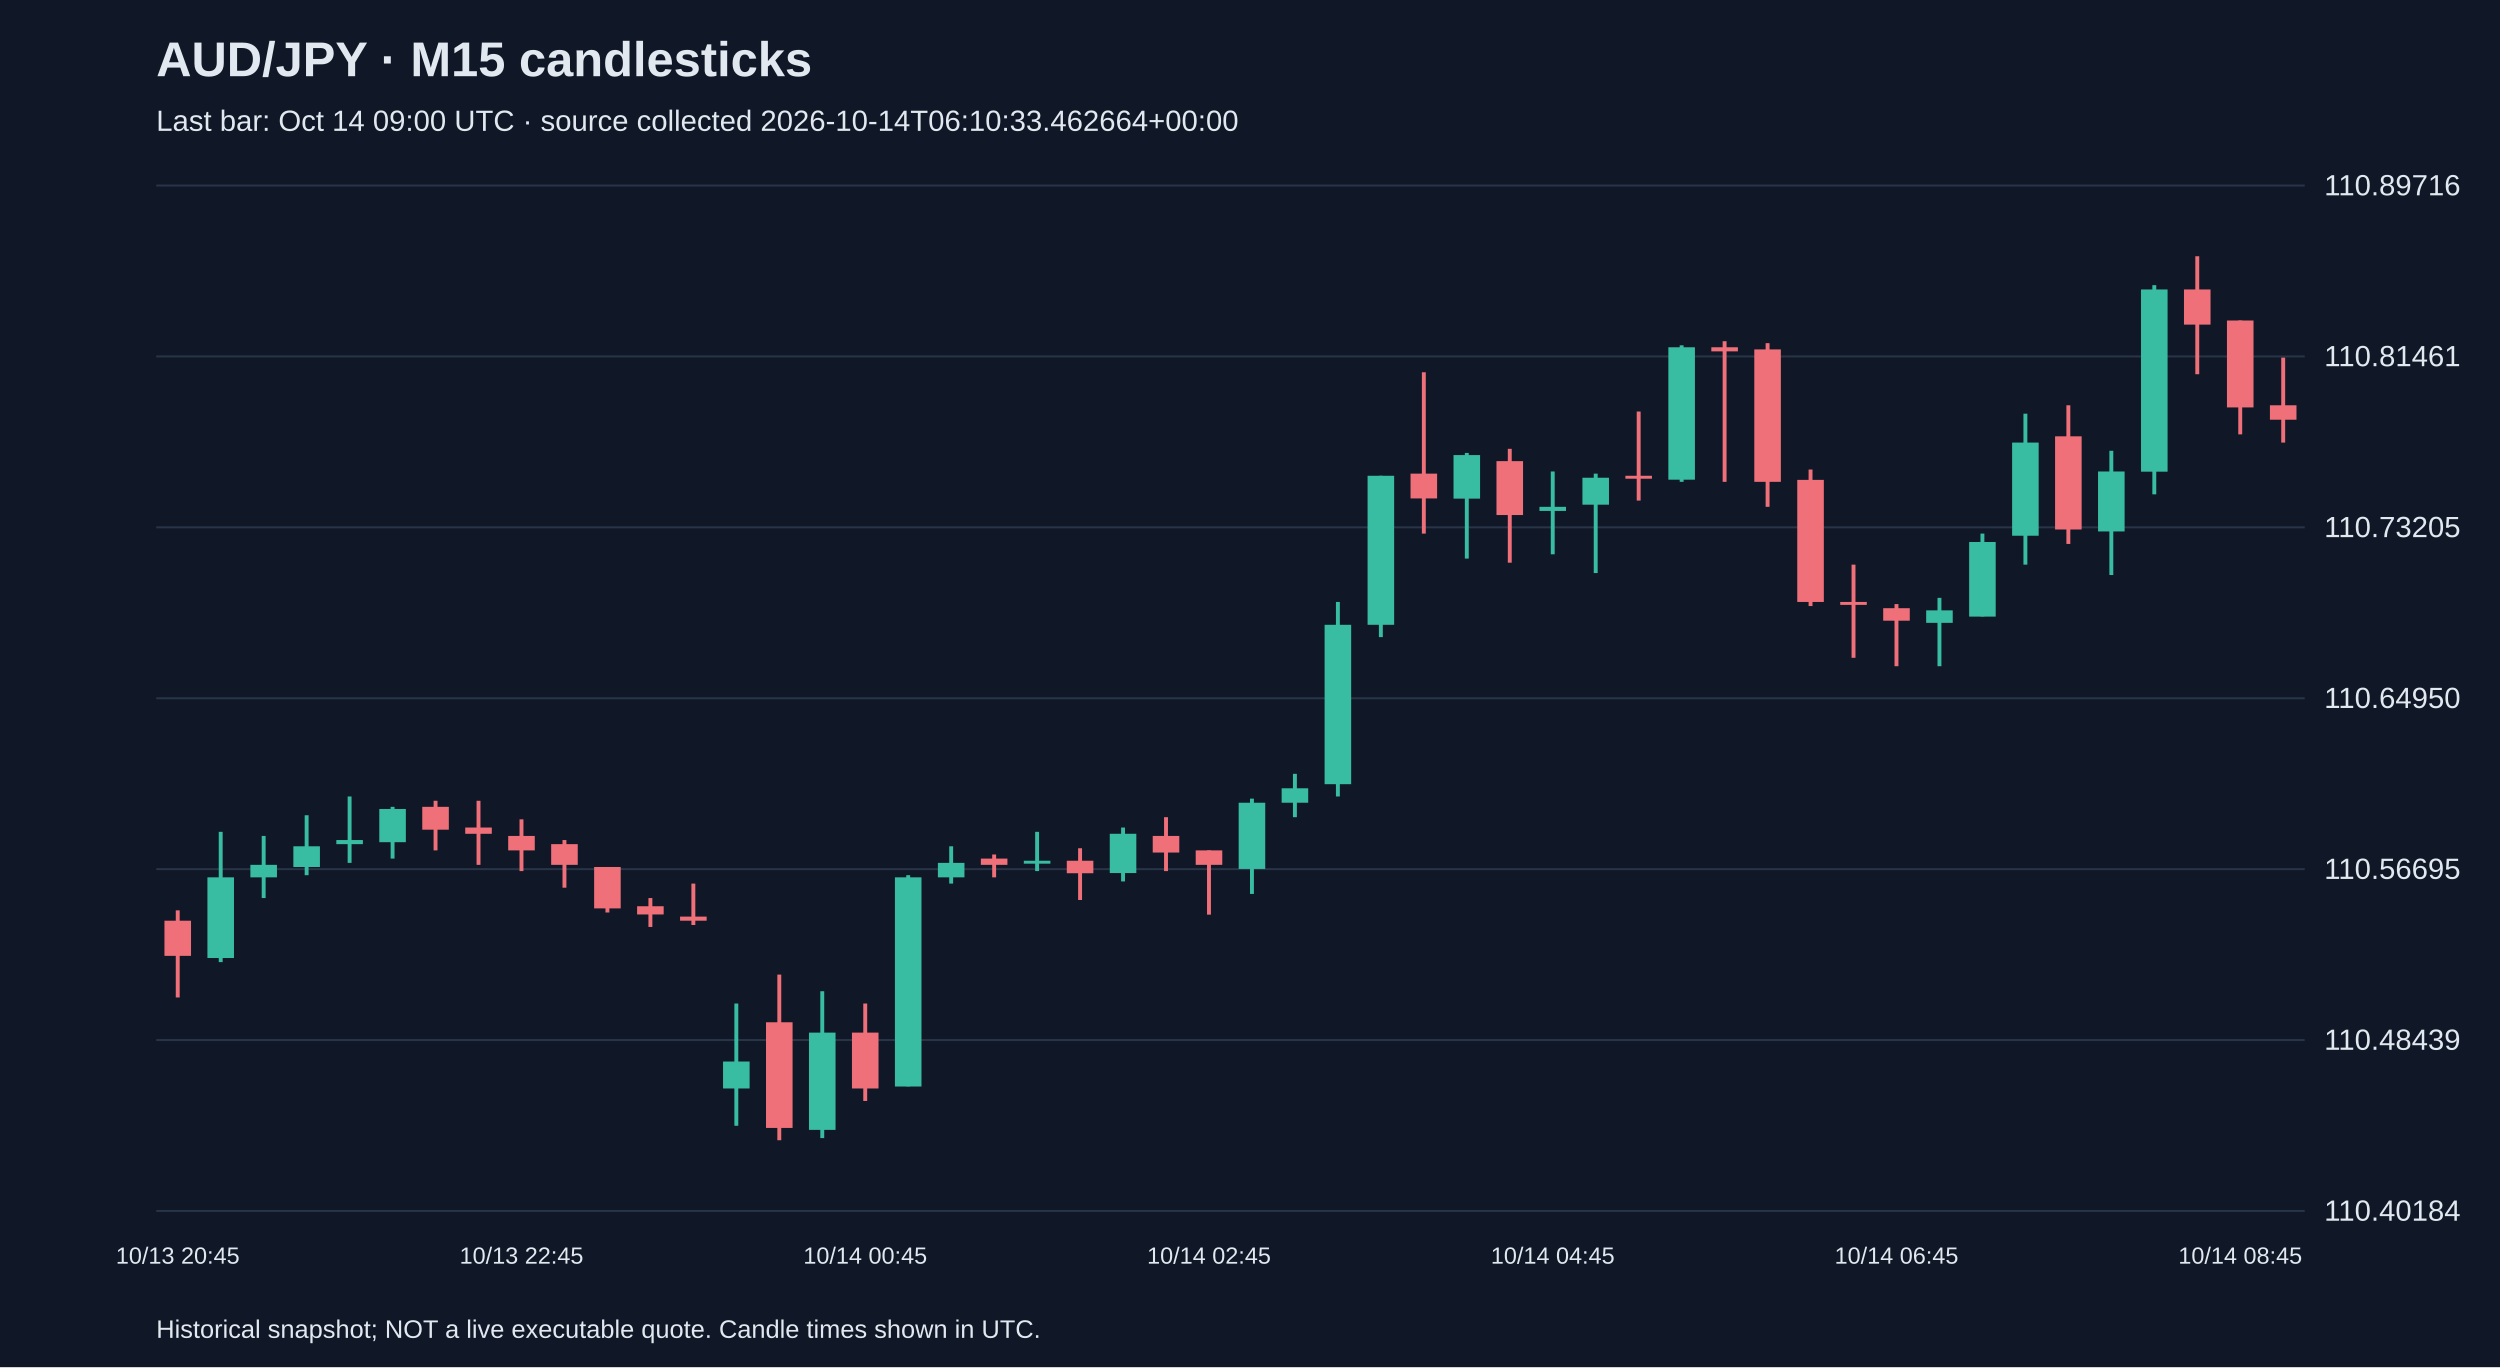
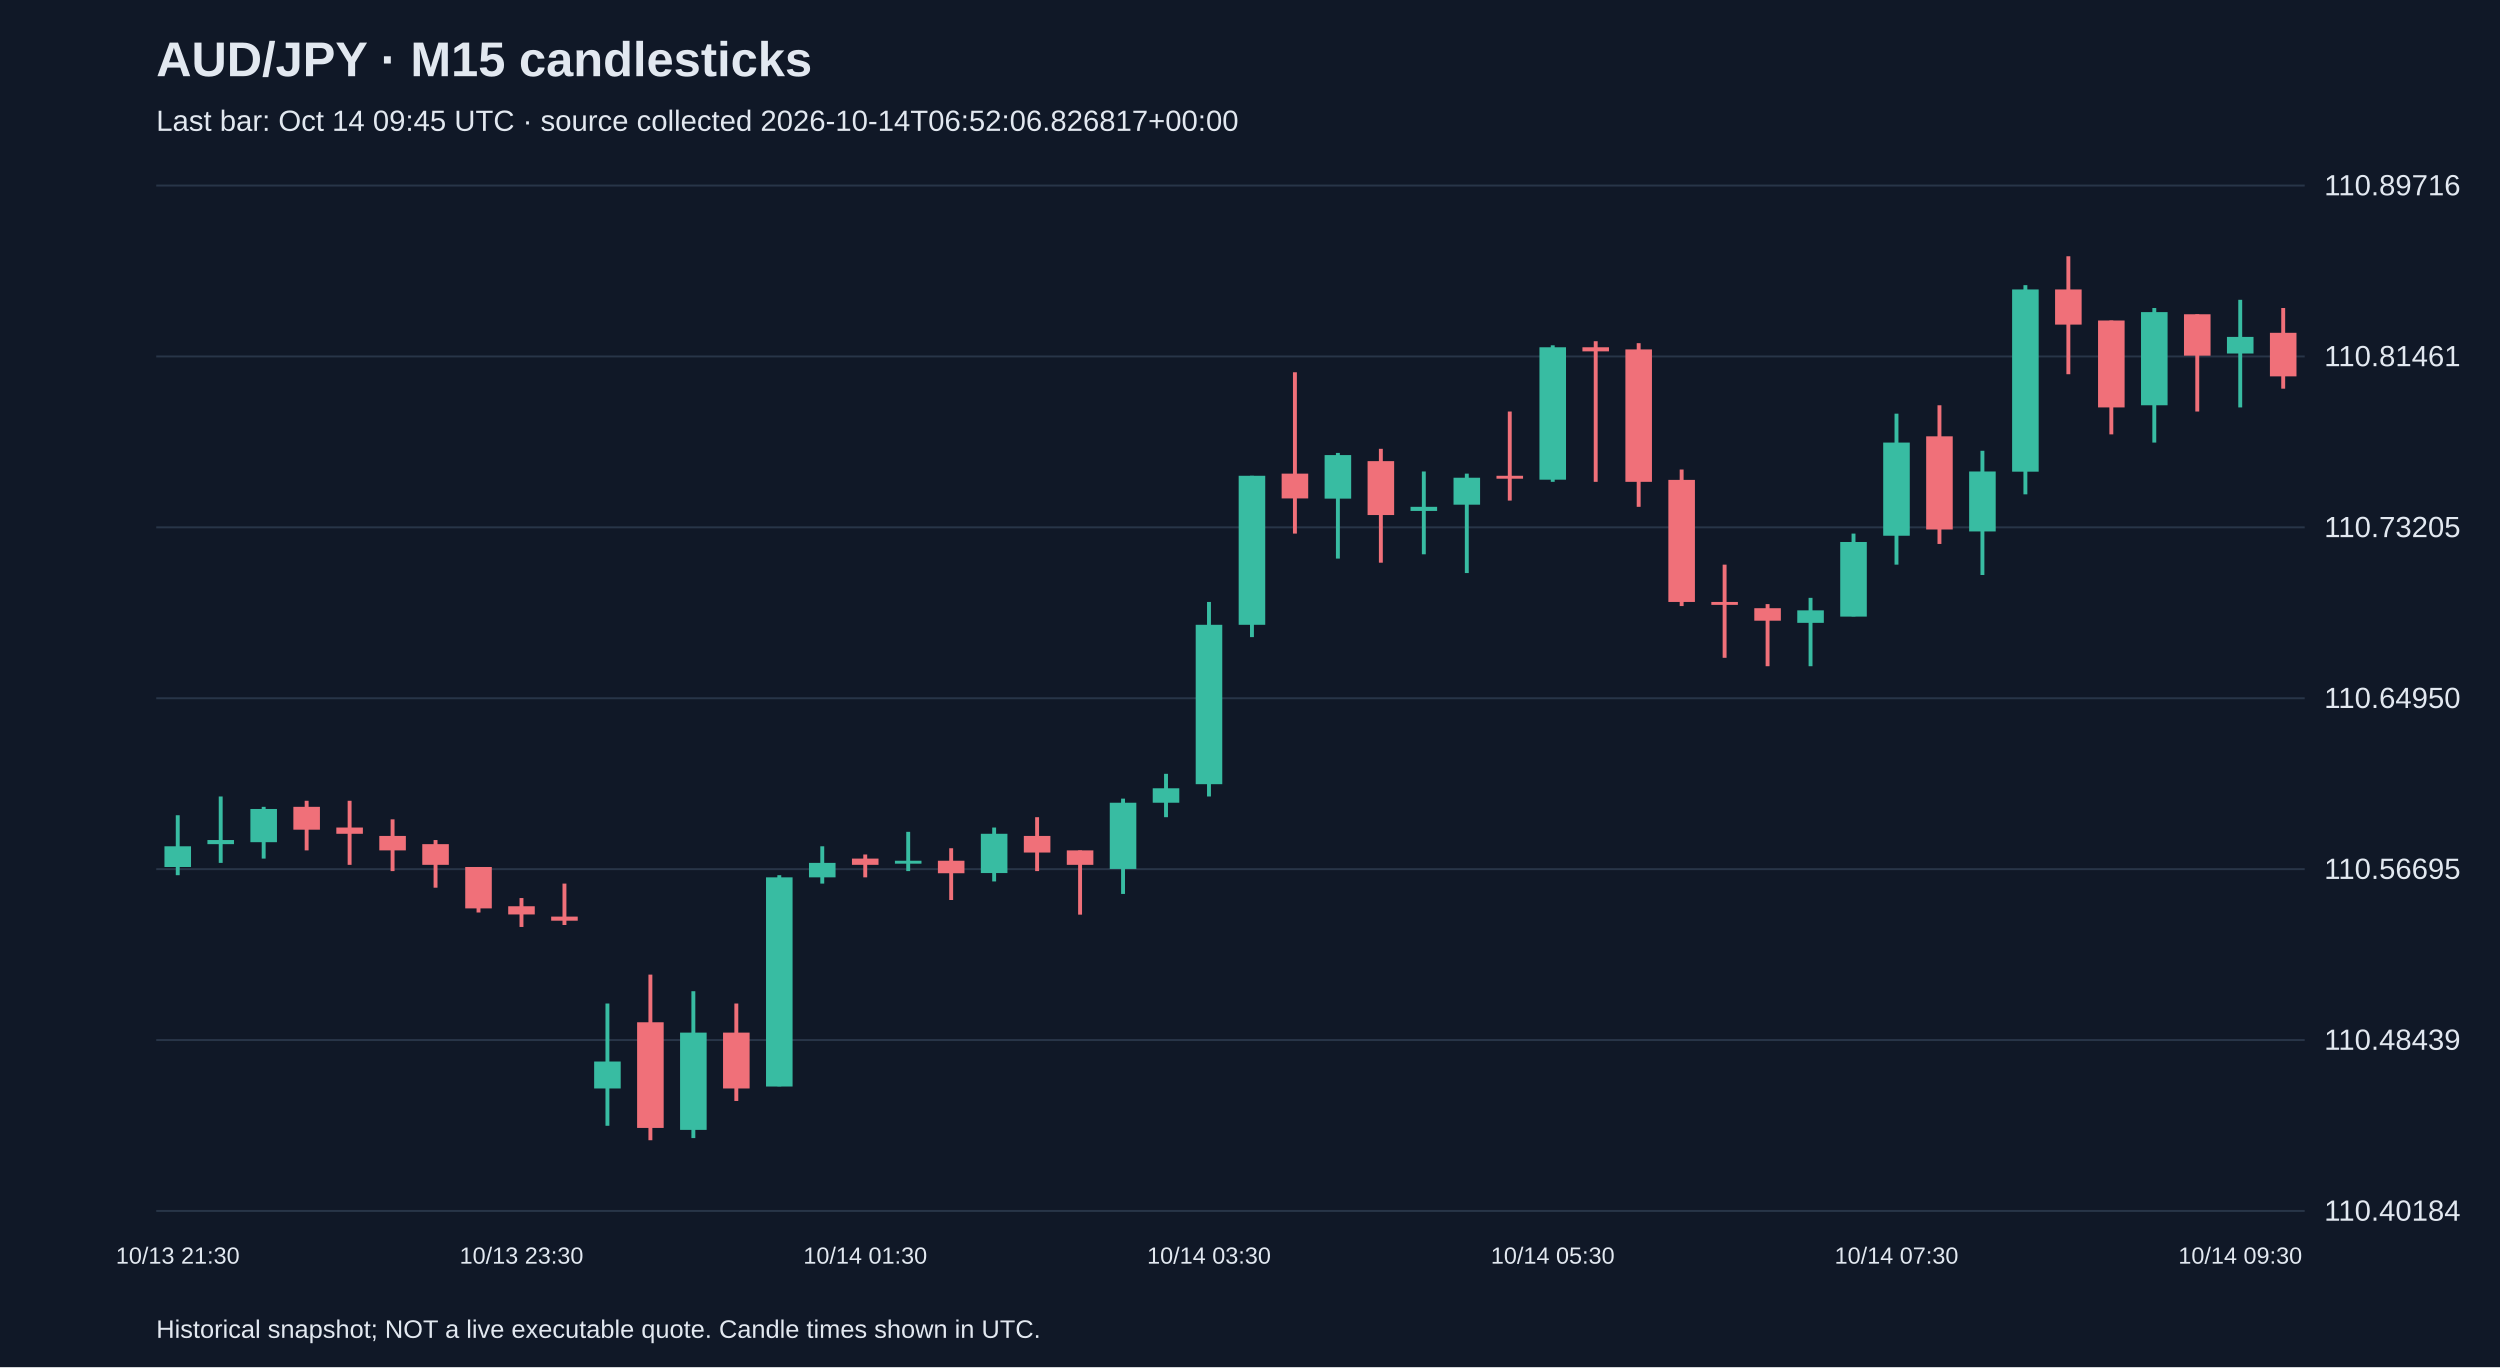
<svg xmlns="http://www.w3.org/2000/svg" viewBox="0 0 1280 700">
  <rect width="100%" height="100%" fill="#101827" />
  <style>text{font-family:Arial,sans-serif;fill:#e2e8f0}</style>
  <text x="80" y="39" font-size="25" font-weight="bold">AUD/JPY · M15 candlesticks</text>
-   <text x="80" y="67" font-size="15" fill="#a6b1c5">Last bar: Oct 14 09:00 UTC · source collected 2026-10-14T06:10:33.462664+00:00</text>
+   <text x="80" y="67" font-size="15" fill="#a6b1c5">Last bar: Oct 14 09:45 UTC · source collected 2026-10-14T06:52:06.826817+00:00</text>
  <line x1="80" y1="620.0" x2="1180" y2="620.0" stroke="#283548" />
  <text x="1190" y="625.0" font-size="15">110.40184</text>
  <line x1="80" y1="532.5" x2="1180" y2="532.5" stroke="#283548" />
  <text x="1190" y="537.5" font-size="15">110.48439</text>
  <line x1="80" y1="445.0" x2="1180" y2="445.0" stroke="#283548" />
  <text x="1190" y="450.0" font-size="15">110.56695</text>
  <line x1="80" y1="357.5" x2="1180" y2="357.5" stroke="#283548" />
  <text x="1190" y="362.5" font-size="15">110.64950</text>
  <line x1="80" y1="270.0" x2="1180" y2="270.0" stroke="#283548" />
  <text x="1190" y="275.0" font-size="15">110.73205</text>
  <line x1="80" y1="182.5" x2="1180" y2="182.5" stroke="#283548" />
  <text x="1190" y="187.5" font-size="15">110.81461</text>
  <line x1="80" y1="95.0" x2="1180" y2="95.0" stroke="#283548" />
  <text x="1190" y="100.0" font-size="15">110.89716</text>
-   <line x1="91.0" y1="466.1" x2="91.0" y2="510.7" stroke="#f07079" stroke-width="2" />
-   <rect x="84.2" y="471.4" width="13.6" height="18.0" fill="#f07079" />
-   <text x="91.0" y="647" text-anchor="middle" font-size="12">10/13 20:45</text>
-   <line x1="113.0" y1="425.9" x2="113.0" y2="492.6" stroke="#38bca2" stroke-width="2" />
-   <rect x="106.2" y="449.2" width="13.6" height="41.3" fill="#38bca2" />
-   <line x1="135.0" y1="428.0" x2="135.0" y2="459.8" stroke="#38bca2" stroke-width="2" />
-   <rect x="128.2" y="442.8" width="13.6" height="6.4" fill="#38bca2" />
-   <line x1="157.0" y1="417.4" x2="157.0" y2="448.1" stroke="#38bca2" stroke-width="2" />
-   <rect x="150.2" y="433.3" width="13.6" height="10.6" fill="#38bca2" />
-   <line x1="179.0" y1="407.8" x2="179.0" y2="441.8" stroke="#38bca2" stroke-width="2" />
-   <rect x="172.2" y="430.1" width="13.6" height="2.1" fill="#38bca2" />
-   <line x1="201.0" y1="413.1" x2="201.0" y2="439.6" stroke="#38bca2" stroke-width="2" />
-   <rect x="194.2" y="414.2" width="13.6" height="17.0" fill="#38bca2" />
-   <line x1="223.0" y1="410.0" x2="223.0" y2="435.4" stroke="#f07079" stroke-width="2" />
-   <rect x="216.2" y="413.1" width="13.6" height="11.7" fill="#f07079" />
-   <line x1="245.0" y1="410.0" x2="245.0" y2="442.8" stroke="#f07079" stroke-width="2" />
-   <rect x="238.2" y="423.7" width="13.6" height="3.2" fill="#f07079" />
-   <line x1="267.0" y1="419.5" x2="267.0" y2="446.0" stroke="#f07079" stroke-width="2" />
-   <rect x="260.2" y="428.0" width="13.6" height="7.4" fill="#f07079" />
-   <text x="267.0" y="647" text-anchor="middle" font-size="12">10/13 22:45</text>
-   <line x1="289.0" y1="430.1" x2="289.0" y2="454.5" stroke="#f07079" stroke-width="2" />
-   <rect x="282.2" y="432.2" width="13.6" height="10.6" fill="#f07079" />
-   <line x1="311.0" y1="443.9" x2="311.0" y2="467.2" stroke="#f07079" stroke-width="2" />
-   <rect x="304.2" y="443.9" width="13.6" height="21.2" fill="#f07079" />
-   <line x1="333.0" y1="459.8" x2="333.0" y2="474.6" stroke="#f07079" stroke-width="2" />
-   <rect x="326.2" y="464.0" width="13.6" height="4.2" fill="#f07079" />
-   <line x1="355.0" y1="452.4" x2="355.0" y2="473.6" stroke="#f07079" stroke-width="2" />
-   <rect x="348.2" y="469.3" width="13.6" height="2.1" fill="#f07079" />
-   <line x1="377.0" y1="513.8" x2="377.0" y2="576.4" stroke="#38bca2" stroke-width="2" />
-   <rect x="370.2" y="543.5" width="13.6" height="13.8" fill="#38bca2" />
-   <line x1="399.0" y1="499.0" x2="399.0" y2="583.8" stroke="#f07079" stroke-width="2" />
-   <rect x="392.2" y="523.4" width="13.6" height="54.1" fill="#f07079" />
-   <line x1="421.0" y1="507.5" x2="421.0" y2="582.7" stroke="#38bca2" stroke-width="2" />
-   <rect x="414.2" y="528.7" width="13.6" height="49.8" fill="#38bca2" />
-   <line x1="443.0" y1="513.8" x2="443.0" y2="563.7" stroke="#f07079" stroke-width="2" />
-   <rect x="436.2" y="528.7" width="13.6" height="28.6" fill="#f07079" />
-   <text x="443.0" y="647" text-anchor="middle" font-size="12">10/14 00:45</text>
-   <line x1="465.0" y1="448.1" x2="465.0" y2="556.2" stroke="#38bca2" stroke-width="2" />
-   <rect x="458.2" y="449.2" width="13.6" height="107.1" fill="#38bca2" />
-   <line x1="487.0" y1="433.3" x2="487.0" y2="452.4" stroke="#38bca2" stroke-width="2" />
-   <rect x="480.2" y="441.8" width="13.6" height="7.4" fill="#38bca2" />
-   <line x1="509.0" y1="437.5" x2="509.0" y2="449.2" stroke="#f07079" stroke-width="2" />
-   <rect x="502.2" y="439.6" width="13.6" height="3.2" fill="#f07079" />
-   <line x1="531.0" y1="425.9" x2="531.0" y2="446.0" stroke="#38bca2" stroke-width="2" />
-   <rect x="524.2" y="440.7" width="13.6" height="1.5" fill="#38bca2" />
-   <line x1="553.0" y1="434.3" x2="553.0" y2="460.8" stroke="#f07079" stroke-width="2" />
-   <rect x="546.2" y="440.7" width="13.6" height="6.4" fill="#f07079" />
-   <line x1="575.0" y1="423.7" x2="575.0" y2="451.3" stroke="#38bca2" stroke-width="2" />
-   <rect x="568.2" y="426.9" width="13.6" height="20.1" fill="#38bca2" />
-   <line x1="597.0" y1="418.4" x2="597.0" y2="446.0" stroke="#f07079" stroke-width="2" />
-   <rect x="590.2" y="428.0" width="13.6" height="8.5" fill="#f07079" />
-   <line x1="619.0" y1="435.4" x2="619.0" y2="468.3" stroke="#f07079" stroke-width="2" />
-   <rect x="612.2" y="435.4" width="13.6" height="7.4" fill="#f07079" />
-   <text x="619.0" y="647" text-anchor="middle" font-size="12">10/14 02:45</text>
-   <line x1="641.0" y1="408.9" x2="641.0" y2="457.7" stroke="#38bca2" stroke-width="2" />
-   <rect x="634.2" y="411.0" width="13.6" height="33.9" fill="#38bca2" />
-   <line x1="663.0" y1="396.2" x2="663.0" y2="418.4" stroke="#38bca2" stroke-width="2" />
-   <rect x="656.2" y="403.6" width="13.6" height="7.4" fill="#38bca2" />
-   <line x1="685.0" y1="308.2" x2="685.0" y2="407.8" stroke="#38bca2" stroke-width="2" />
-   <rect x="678.2" y="319.9" width="13.6" height="81.6" fill="#38bca2" />
-   <line x1="707.0" y1="243.6" x2="707.0" y2="326.2" stroke="#38bca2" stroke-width="2" />
-   <rect x="700.2" y="243.6" width="13.6" height="76.3" fill="#38bca2" />
-   <line x1="729.0" y1="190.6" x2="729.0" y2="273.2" stroke="#f07079" stroke-width="2" />
-   <rect x="722.2" y="242.5" width="13.6" height="12.7" fill="#f07079" />
-   <line x1="751.0" y1="231.9" x2="751.0" y2="286.0" stroke="#38bca2" stroke-width="2" />
-   <rect x="744.2" y="233.0" width="13.6" height="22.3" fill="#38bca2" />
-   <line x1="773.0" y1="229.8" x2="773.0" y2="288.1" stroke="#f07079" stroke-width="2" />
-   <rect x="766.2" y="236.1" width="13.6" height="27.6" fill="#f07079" />
-   <line x1="795.0" y1="241.4" x2="795.0" y2="283.8" stroke="#38bca2" stroke-width="2" />
-   <rect x="788.2" y="259.5" width="13.6" height="2.1" fill="#38bca2" />
-   <text x="795.0" y="647" text-anchor="middle" font-size="12">10/14 04:45</text>
-   <line x1="817.0" y1="242.5" x2="817.0" y2="293.4" stroke="#38bca2" stroke-width="2" />
-   <rect x="810.2" y="244.6" width="13.6" height="13.8" fill="#38bca2" />
-   <line x1="839.0" y1="210.7" x2="839.0" y2="256.3" stroke="#f07079" stroke-width="2" />
-   <rect x="832.2" y="243.6" width="13.6" height="1.5" fill="#f07079" />
-   <line x1="861.0" y1="176.8" x2="861.0" y2="246.7" stroke="#38bca2" stroke-width="2" />
-   <rect x="854.2" y="177.8" width="13.6" height="67.8" fill="#38bca2" />
-   <line x1="883.0" y1="174.7" x2="883.0" y2="246.7" stroke="#f07079" stroke-width="2" />
-   <rect x="876.2" y="177.8" width="13.6" height="2.1" fill="#f07079" />
-   <line x1="905.0" y1="175.7" x2="905.0" y2="259.5" stroke="#f07079" stroke-width="2" />
-   <rect x="898.2" y="178.9" width="13.6" height="67.8" fill="#f07079" />
-   <line x1="927.0" y1="240.4" x2="927.0" y2="310.3" stroke="#f07079" stroke-width="2" />
-   <rect x="920.2" y="245.7" width="13.6" height="62.5" fill="#f07079" />
-   <line x1="949.0" y1="289.1" x2="949.0" y2="336.8" stroke="#f07079" stroke-width="2" />
-   <rect x="942.2" y="308.2" width="13.6" height="1.5" fill="#f07079" />
-   <line x1="971.0" y1="309.3" x2="971.0" y2="341.1" stroke="#f07079" stroke-width="2" />
-   <rect x="964.2" y="311.4" width="13.6" height="6.4" fill="#f07079" />
-   <text x="971.0" y="647" text-anchor="middle" font-size="12">10/14 06:45</text>
-   <line x1="993.0" y1="306.1" x2="993.0" y2="341.1" stroke="#38bca2" stroke-width="2" />
-   <rect x="986.2" y="312.5" width="13.6" height="6.4" fill="#38bca2" />
-   <line x1="1015.0" y1="273.2" x2="1015.0" y2="315.6" stroke="#38bca2" stroke-width="2" />
-   <rect x="1008.2" y="277.5" width="13.6" height="38.2" fill="#38bca2" />
-   <line x1="1037.0" y1="211.8" x2="1037.0" y2="289.1" stroke="#38bca2" stroke-width="2" />
-   <rect x="1030.2" y="226.6" width="13.6" height="47.7" fill="#38bca2" />
-   <line x1="1059.0" y1="207.5" x2="1059.0" y2="278.5" stroke="#f07079" stroke-width="2" />
-   <rect x="1052.2" y="223.4" width="13.6" height="47.7" fill="#f07079" />
-   <line x1="1081.0" y1="230.8" x2="1081.0" y2="294.4" stroke="#38bca2" stroke-width="2" />
-   <rect x="1074.2" y="241.4" width="13.6" height="30.7" fill="#38bca2" />
-   <line x1="1103.0" y1="146.0" x2="1103.0" y2="253.1" stroke="#38bca2" stroke-width="2" />
-   <rect x="1096.2" y="148.2" width="13.6" height="93.3" fill="#38bca2" />
-   <line x1="1125.0" y1="131.2" x2="1125.0" y2="191.6" stroke="#f07079" stroke-width="2" />
-   <rect x="1118.2" y="148.2" width="13.6" height="18.0" fill="#f07079" />
-   <line x1="1147.0" y1="164.1" x2="1147.0" y2="222.4" stroke="#f07079" stroke-width="2" />
-   <rect x="1140.2" y="164.1" width="13.6" height="44.5" fill="#f07079" />
-   <text x="1147.0" y="647" text-anchor="middle" font-size="12">10/14 08:45</text>
-   <line x1="1169.0" y1="183.1" x2="1169.0" y2="226.6" stroke="#f07079" stroke-width="2" />
-   <rect x="1162.2" y="207.5" width="13.6" height="7.4" fill="#f07079" />
+   <line x1="91.0" y1="417.4" x2="91.0" y2="448.1" stroke="#38bca2" stroke-width="2" />
+   <rect x="84.2" y="433.3" width="13.6" height="10.6" fill="#38bca2" />
+   <text x="91.0" y="647" text-anchor="middle" font-size="12">10/13 21:30</text>
+   <line x1="113.0" y1="407.8" x2="113.0" y2="441.8" stroke="#38bca2" stroke-width="2" />
+   <rect x="106.2" y="430.1" width="13.6" height="2.1" fill="#38bca2" />
+   <line x1="135.0" y1="413.1" x2="135.0" y2="439.6" stroke="#38bca2" stroke-width="2" />
+   <rect x="128.2" y="414.2" width="13.6" height="17.0" fill="#38bca2" />
+   <line x1="157.0" y1="410.0" x2="157.0" y2="435.4" stroke="#f07079" stroke-width="2" />
+   <rect x="150.2" y="413.1" width="13.6" height="11.7" fill="#f07079" />
+   <line x1="179.0" y1="410.0" x2="179.0" y2="442.8" stroke="#f07079" stroke-width="2" />
+   <rect x="172.2" y="423.7" width="13.6" height="3.2" fill="#f07079" />
+   <line x1="201.0" y1="419.5" x2="201.0" y2="446.0" stroke="#f07079" stroke-width="2" />
+   <rect x="194.2" y="428.0" width="13.6" height="7.4" fill="#f07079" />
+   <line x1="223.0" y1="430.1" x2="223.0" y2="454.5" stroke="#f07079" stroke-width="2" />
+   <rect x="216.2" y="432.2" width="13.6" height="10.6" fill="#f07079" />
+   <line x1="245.0" y1="443.9" x2="245.0" y2="467.2" stroke="#f07079" stroke-width="2" />
+   <rect x="238.2" y="443.9" width="13.6" height="21.2" fill="#f07079" />
+   <line x1="267.0" y1="459.8" x2="267.0" y2="474.6" stroke="#f07079" stroke-width="2" />
+   <rect x="260.2" y="464.0" width="13.6" height="4.2" fill="#f07079" />
+   <text x="267.0" y="647" text-anchor="middle" font-size="12">10/13 23:30</text>
+   <line x1="289.0" y1="452.4" x2="289.0" y2="473.6" stroke="#f07079" stroke-width="2" />
+   <rect x="282.2" y="469.3" width="13.6" height="2.1" fill="#f07079" />
+   <line x1="311.0" y1="513.8" x2="311.0" y2="576.4" stroke="#38bca2" stroke-width="2" />
+   <rect x="304.2" y="543.5" width="13.6" height="13.8" fill="#38bca2" />
+   <line x1="333.0" y1="499.0" x2="333.0" y2="583.8" stroke="#f07079" stroke-width="2" />
+   <rect x="326.2" y="523.4" width="13.6" height="54.1" fill="#f07079" />
+   <line x1="355.0" y1="507.5" x2="355.0" y2="582.7" stroke="#38bca2" stroke-width="2" />
+   <rect x="348.2" y="528.7" width="13.6" height="49.8" fill="#38bca2" />
+   <line x1="377.0" y1="513.8" x2="377.0" y2="563.7" stroke="#f07079" stroke-width="2" />
+   <rect x="370.2" y="528.7" width="13.6" height="28.6" fill="#f07079" />
+   <line x1="399.0" y1="448.1" x2="399.0" y2="556.2" stroke="#38bca2" stroke-width="2" />
+   <rect x="392.2" y="449.2" width="13.6" height="107.1" fill="#38bca2" />
+   <line x1="421.0" y1="433.3" x2="421.0" y2="452.4" stroke="#38bca2" stroke-width="2" />
+   <rect x="414.2" y="441.8" width="13.6" height="7.4" fill="#38bca2" />
+   <line x1="443.0" y1="437.5" x2="443.0" y2="449.2" stroke="#f07079" stroke-width="2" />
+   <rect x="436.2" y="439.6" width="13.6" height="3.2" fill="#f07079" />
+   <text x="443.0" y="647" text-anchor="middle" font-size="12">10/14 01:30</text>
+   <line x1="465.0" y1="425.9" x2="465.0" y2="446.0" stroke="#38bca2" stroke-width="2" />
+   <rect x="458.2" y="440.7" width="13.6" height="1.5" fill="#38bca2" />
+   <line x1="487.0" y1="434.3" x2="487.0" y2="460.8" stroke="#f07079" stroke-width="2" />
+   <rect x="480.2" y="440.7" width="13.6" height="6.4" fill="#f07079" />
+   <line x1="509.0" y1="423.7" x2="509.0" y2="451.3" stroke="#38bca2" stroke-width="2" />
+   <rect x="502.2" y="426.9" width="13.6" height="20.1" fill="#38bca2" />
+   <line x1="531.0" y1="418.4" x2="531.0" y2="446.0" stroke="#f07079" stroke-width="2" />
+   <rect x="524.2" y="428.0" width="13.6" height="8.5" fill="#f07079" />
+   <line x1="553.0" y1="435.4" x2="553.0" y2="468.3" stroke="#f07079" stroke-width="2" />
+   <rect x="546.2" y="435.4" width="13.6" height="7.4" fill="#f07079" />
+   <line x1="575.0" y1="408.9" x2="575.0" y2="457.7" stroke="#38bca2" stroke-width="2" />
+   <rect x="568.2" y="411.0" width="13.6" height="33.9" fill="#38bca2" />
+   <line x1="597.0" y1="396.2" x2="597.0" y2="418.4" stroke="#38bca2" stroke-width="2" />
+   <rect x="590.2" y="403.6" width="13.6" height="7.4" fill="#38bca2" />
+   <line x1="619.0" y1="308.2" x2="619.0" y2="407.8" stroke="#38bca2" stroke-width="2" />
+   <rect x="612.2" y="319.9" width="13.6" height="81.6" fill="#38bca2" />
+   <text x="619.0" y="647" text-anchor="middle" font-size="12">10/14 03:30</text>
+   <line x1="641.0" y1="243.6" x2="641.0" y2="326.2" stroke="#38bca2" stroke-width="2" />
+   <rect x="634.2" y="243.6" width="13.6" height="76.3" fill="#38bca2" />
+   <line x1="663.0" y1="190.6" x2="663.0" y2="273.2" stroke="#f07079" stroke-width="2" />
+   <rect x="656.2" y="242.5" width="13.6" height="12.7" fill="#f07079" />
+   <line x1="685.0" y1="231.9" x2="685.0" y2="286.0" stroke="#38bca2" stroke-width="2" />
+   <rect x="678.2" y="233.0" width="13.6" height="22.3" fill="#38bca2" />
+   <line x1="707.0" y1="229.8" x2="707.0" y2="288.1" stroke="#f07079" stroke-width="2" />
+   <rect x="700.2" y="236.1" width="13.6" height="27.6" fill="#f07079" />
+   <line x1="729.0" y1="241.4" x2="729.0" y2="283.8" stroke="#38bca2" stroke-width="2" />
+   <rect x="722.2" y="259.5" width="13.6" height="2.1" fill="#38bca2" />
+   <line x1="751.0" y1="242.5" x2="751.0" y2="293.4" stroke="#38bca2" stroke-width="2" />
+   <rect x="744.2" y="244.6" width="13.6" height="13.8" fill="#38bca2" />
+   <line x1="773.0" y1="210.7" x2="773.0" y2="256.3" stroke="#f07079" stroke-width="2" />
+   <rect x="766.2" y="243.6" width="13.6" height="1.5" fill="#f07079" />
+   <line x1="795.0" y1="176.8" x2="795.0" y2="246.7" stroke="#38bca2" stroke-width="2" />
+   <rect x="788.2" y="177.8" width="13.6" height="67.8" fill="#38bca2" />
+   <text x="795.0" y="647" text-anchor="middle" font-size="12">10/14 05:30</text>
+   <line x1="817.0" y1="174.7" x2="817.0" y2="246.7" stroke="#f07079" stroke-width="2" />
+   <rect x="810.2" y="177.8" width="13.6" height="2.1" fill="#f07079" />
+   <line x1="839.0" y1="175.7" x2="839.0" y2="259.5" stroke="#f07079" stroke-width="2" />
+   <rect x="832.2" y="178.9" width="13.6" height="67.8" fill="#f07079" />
+   <line x1="861.0" y1="240.4" x2="861.0" y2="310.3" stroke="#f07079" stroke-width="2" />
+   <rect x="854.2" y="245.7" width="13.6" height="62.5" fill="#f07079" />
+   <line x1="883.0" y1="289.1" x2="883.0" y2="336.8" stroke="#f07079" stroke-width="2" />
+   <rect x="876.2" y="308.2" width="13.6" height="1.5" fill="#f07079" />
+   <line x1="905.0" y1="309.3" x2="905.0" y2="341.1" stroke="#f07079" stroke-width="2" />
+   <rect x="898.2" y="311.4" width="13.6" height="6.4" fill="#f07079" />
+   <line x1="927.0" y1="306.1" x2="927.0" y2="341.1" stroke="#38bca2" stroke-width="2" />
+   <rect x="920.2" y="312.5" width="13.6" height="6.4" fill="#38bca2" />
+   <line x1="949.0" y1="273.2" x2="949.0" y2="315.6" stroke="#38bca2" stroke-width="2" />
+   <rect x="942.2" y="277.5" width="13.6" height="38.2" fill="#38bca2" />
+   <line x1="971.0" y1="211.8" x2="971.0" y2="289.1" stroke="#38bca2" stroke-width="2" />
+   <rect x="964.2" y="226.6" width="13.6" height="47.7" fill="#38bca2" />
+   <text x="971.0" y="647" text-anchor="middle" font-size="12">10/14 07:30</text>
+   <line x1="993.0" y1="207.5" x2="993.0" y2="278.5" stroke="#f07079" stroke-width="2" />
+   <rect x="986.2" y="223.4" width="13.6" height="47.7" fill="#f07079" />
+   <line x1="1015.0" y1="230.8" x2="1015.0" y2="294.4" stroke="#38bca2" stroke-width="2" />
+   <rect x="1008.2" y="241.4" width="13.6" height="30.7" fill="#38bca2" />
+   <line x1="1037.0" y1="146.0" x2="1037.0" y2="253.1" stroke="#38bca2" stroke-width="2" />
+   <rect x="1030.2" y="148.2" width="13.6" height="93.3" fill="#38bca2" />
+   <line x1="1059.0" y1="131.2" x2="1059.0" y2="191.6" stroke="#f07079" stroke-width="2" />
+   <rect x="1052.2" y="148.2" width="13.6" height="18.0" fill="#f07079" />
+   <line x1="1081.0" y1="164.1" x2="1081.0" y2="222.4" stroke="#f07079" stroke-width="2" />
+   <rect x="1074.2" y="164.1" width="13.6" height="44.5" fill="#f07079" />
+   <line x1="1103.0" y1="157.7" x2="1103.0" y2="226.6" stroke="#38bca2" stroke-width="2" />
+   <rect x="1096.2" y="159.8" width="13.6" height="47.7" fill="#38bca2" />
+   <line x1="1125.0" y1="160.9" x2="1125.0" y2="210.7" stroke="#f07079" stroke-width="2" />
+   <rect x="1118.2" y="160.9" width="13.6" height="21.2" fill="#f07079" />
+   <line x1="1147.0" y1="153.5" x2="1147.0" y2="208.6" stroke="#38bca2" stroke-width="2" />
+   <rect x="1140.2" y="172.5" width="13.6" height="8.5" fill="#38bca2" />
+   <text x="1147.0" y="647" text-anchor="middle" font-size="12">10/14 09:30</text>
+   <line x1="1169.0" y1="157.7" x2="1169.0" y2="199.0" stroke="#f07079" stroke-width="2" />
+   <rect x="1162.2" y="170.4" width="13.6" height="22.3" fill="#f07079" />
  <text x="80" y="685" font-size="13">Historical snapshot; NOT a live executable quote. Candle times shown in UTC.</text>
</svg>
